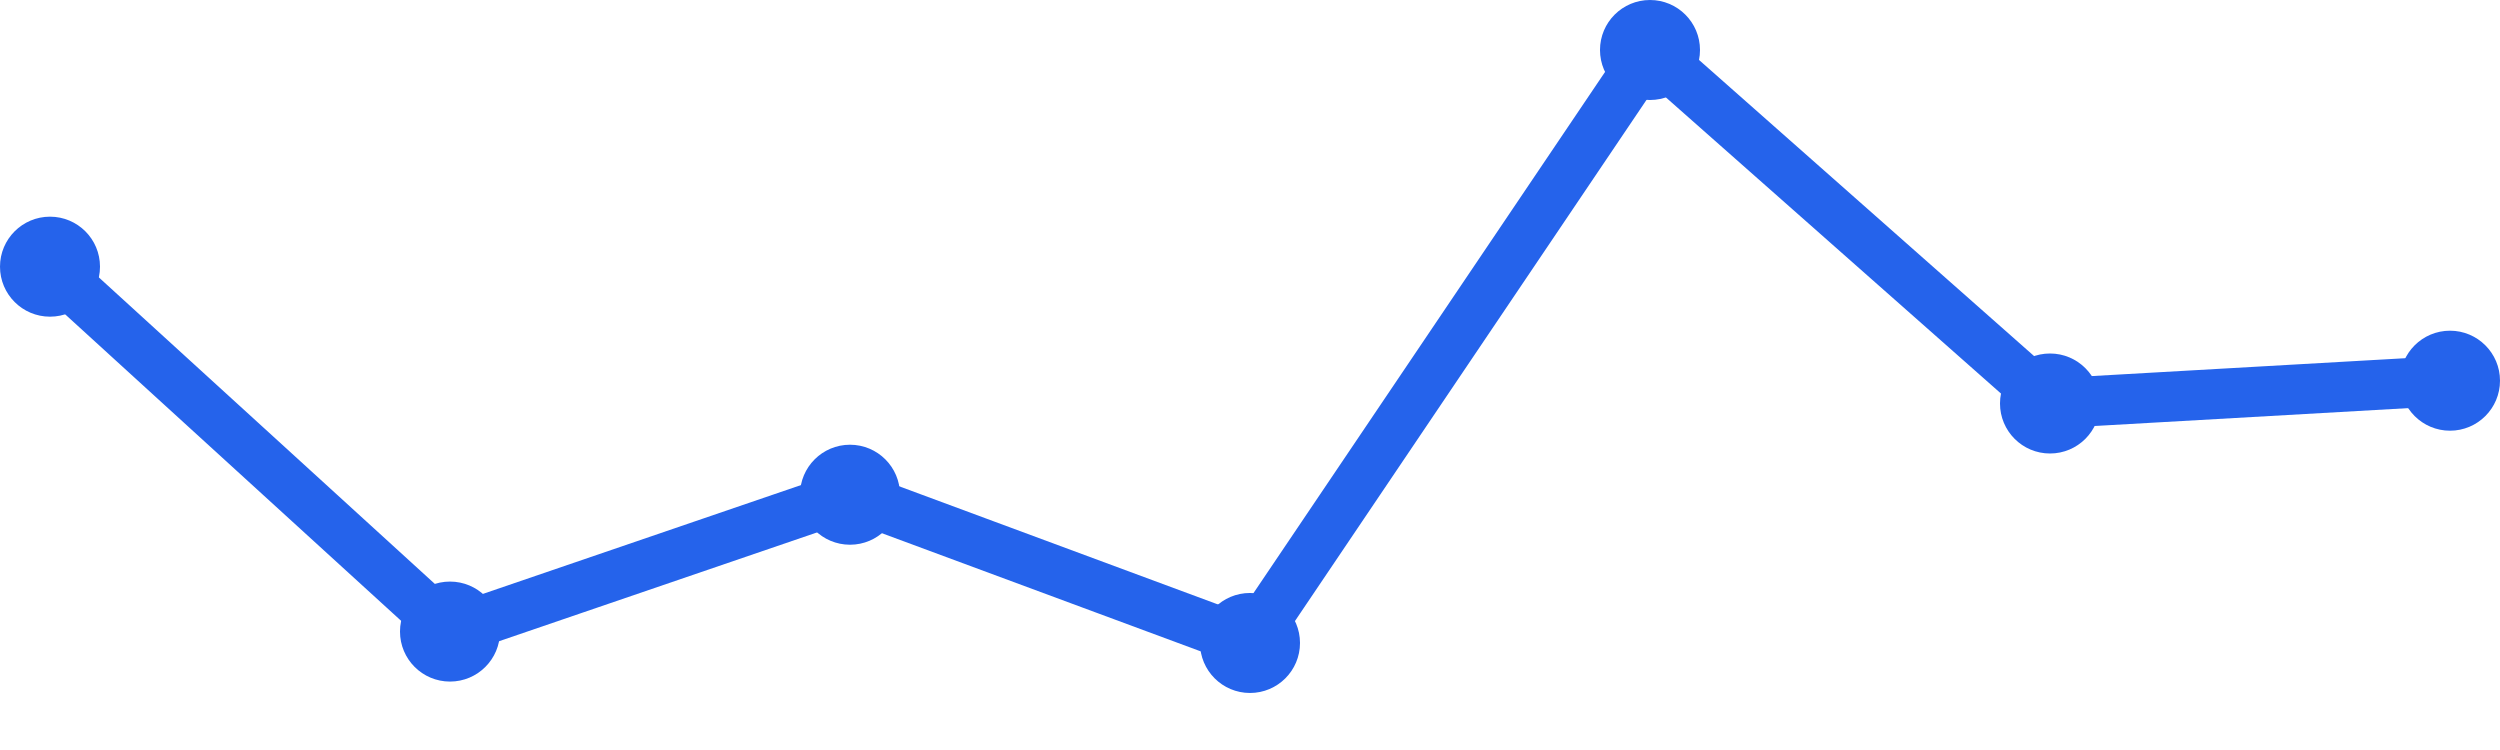
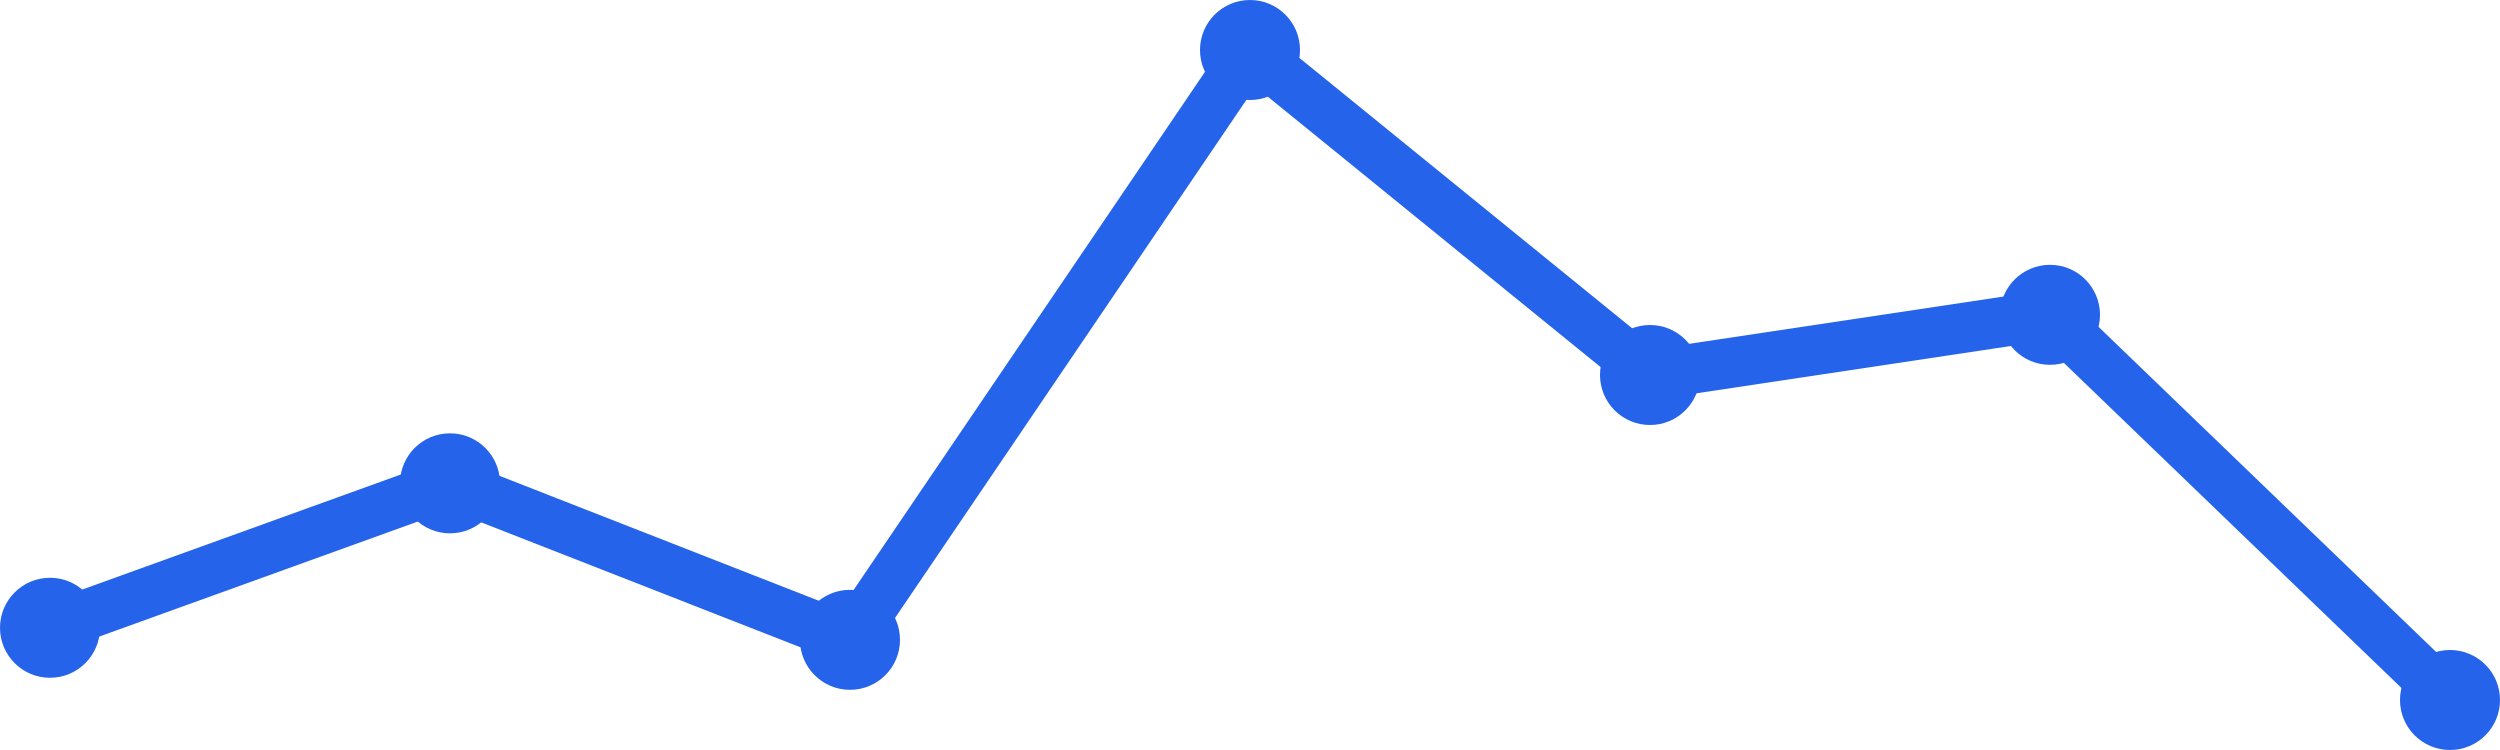
<svg xmlns="http://www.w3.org/2000/svg" width="100" height="30" viewBox="0 0 100 30">
-   <path d="M 2,10.667 L 18,25.263 L 34,19.789 L 50,25.719 L 66,2 L 82,16.14 L 98,15.228" fill="none" stroke="#2563eb" stroke-width="2" stroke-linecap="round" stroke-linejoin="round" />
-   <circle cx="2" cy="10.667" r="2" fill="#2563eb" />
-   <circle cx="18" cy="25.263" r="2" fill="#2563eb" />
-   <circle cx="34" cy="19.789" r="2" fill="#2563eb" />
-   <circle cx="50" cy="25.719" r="2" fill="#2563eb" />
-   <circle cx="66" cy="2" r="2" fill="#2563eb" />
-   <circle cx="82" cy="16.14" r="2" fill="#2563eb" />
-   <circle cx="98" cy="15.228" r="2" fill="#2563eb" />
+   <path d="M 2,25.111 L 18,19.333 L 34,25.593 L 50,2 L 66,15 L 82,12.593 L 98,28" fill="none" stroke="#2563eb" stroke-width="2" stroke-linecap="round" stroke-linejoin="round" />
+   <circle cx="2" cy="25.111" r="2" fill="#2563eb" />
+   <circle cx="18" cy="19.333" r="2" fill="#2563eb" />
+   <circle cx="34" cy="25.593" r="2" fill="#2563eb" />
+   <circle cx="50" cy="2" r="2" fill="#2563eb" />
+   <circle cx="66" cy="15" r="2" fill="#2563eb" />
+   <circle cx="82" cy="12.593" r="2" fill="#2563eb" />
+   <circle cx="98" cy="28" r="2" fill="#2563eb" />
</svg>
